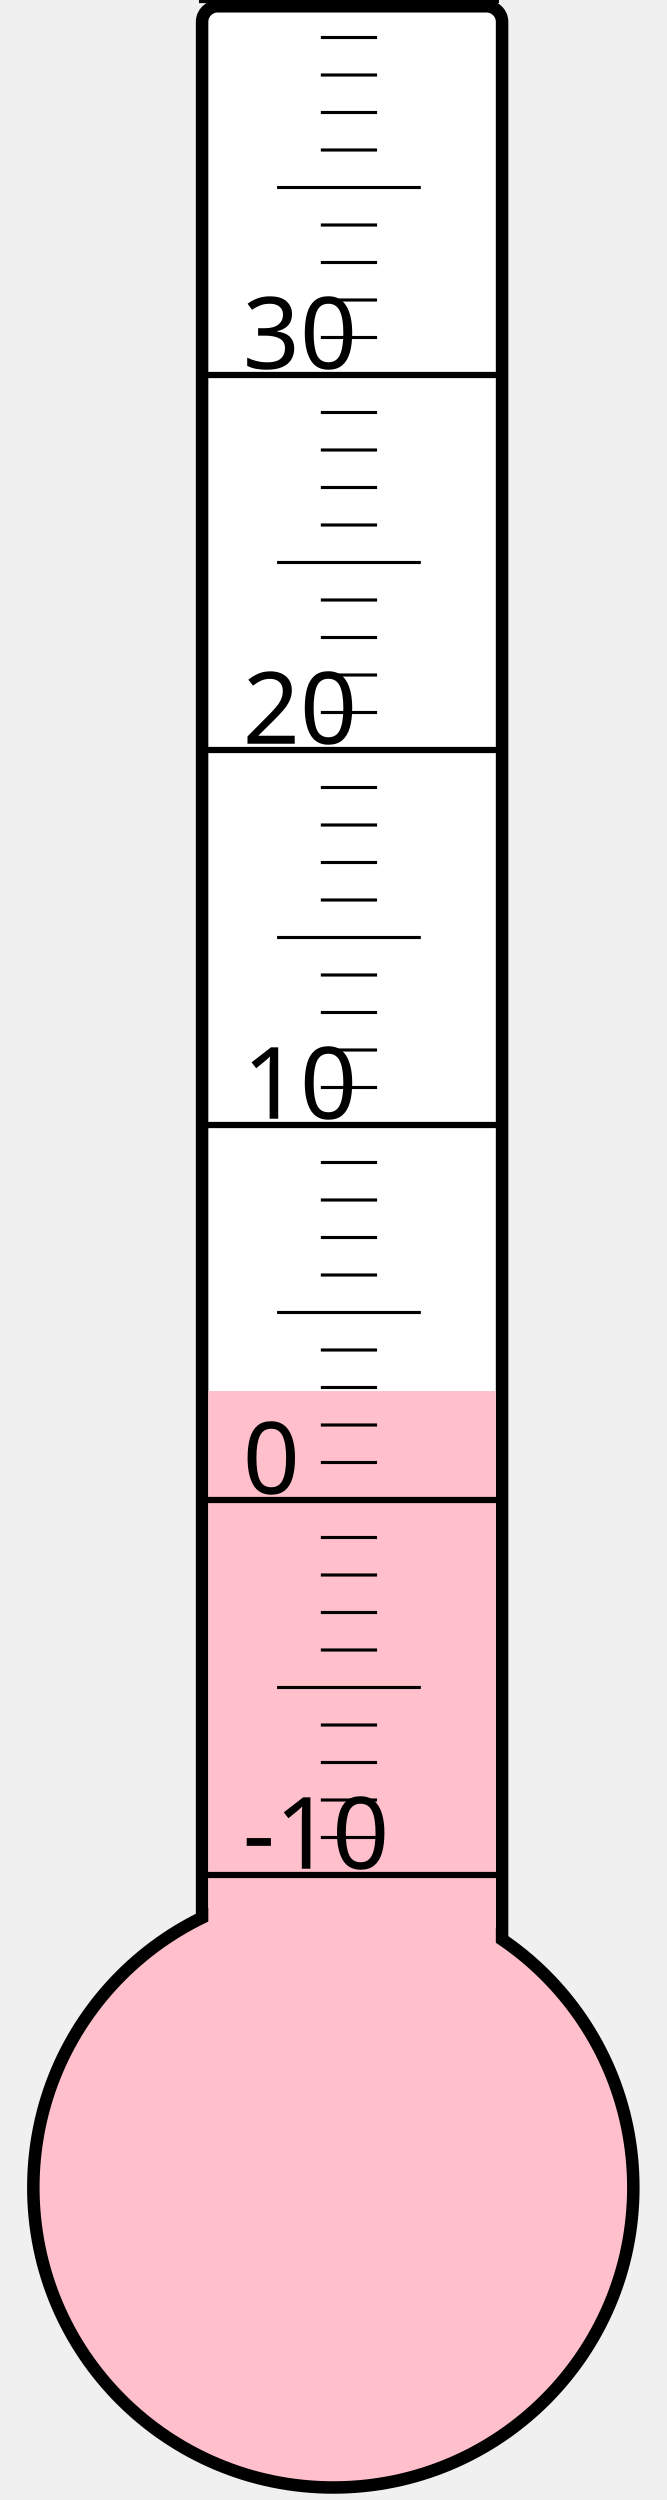
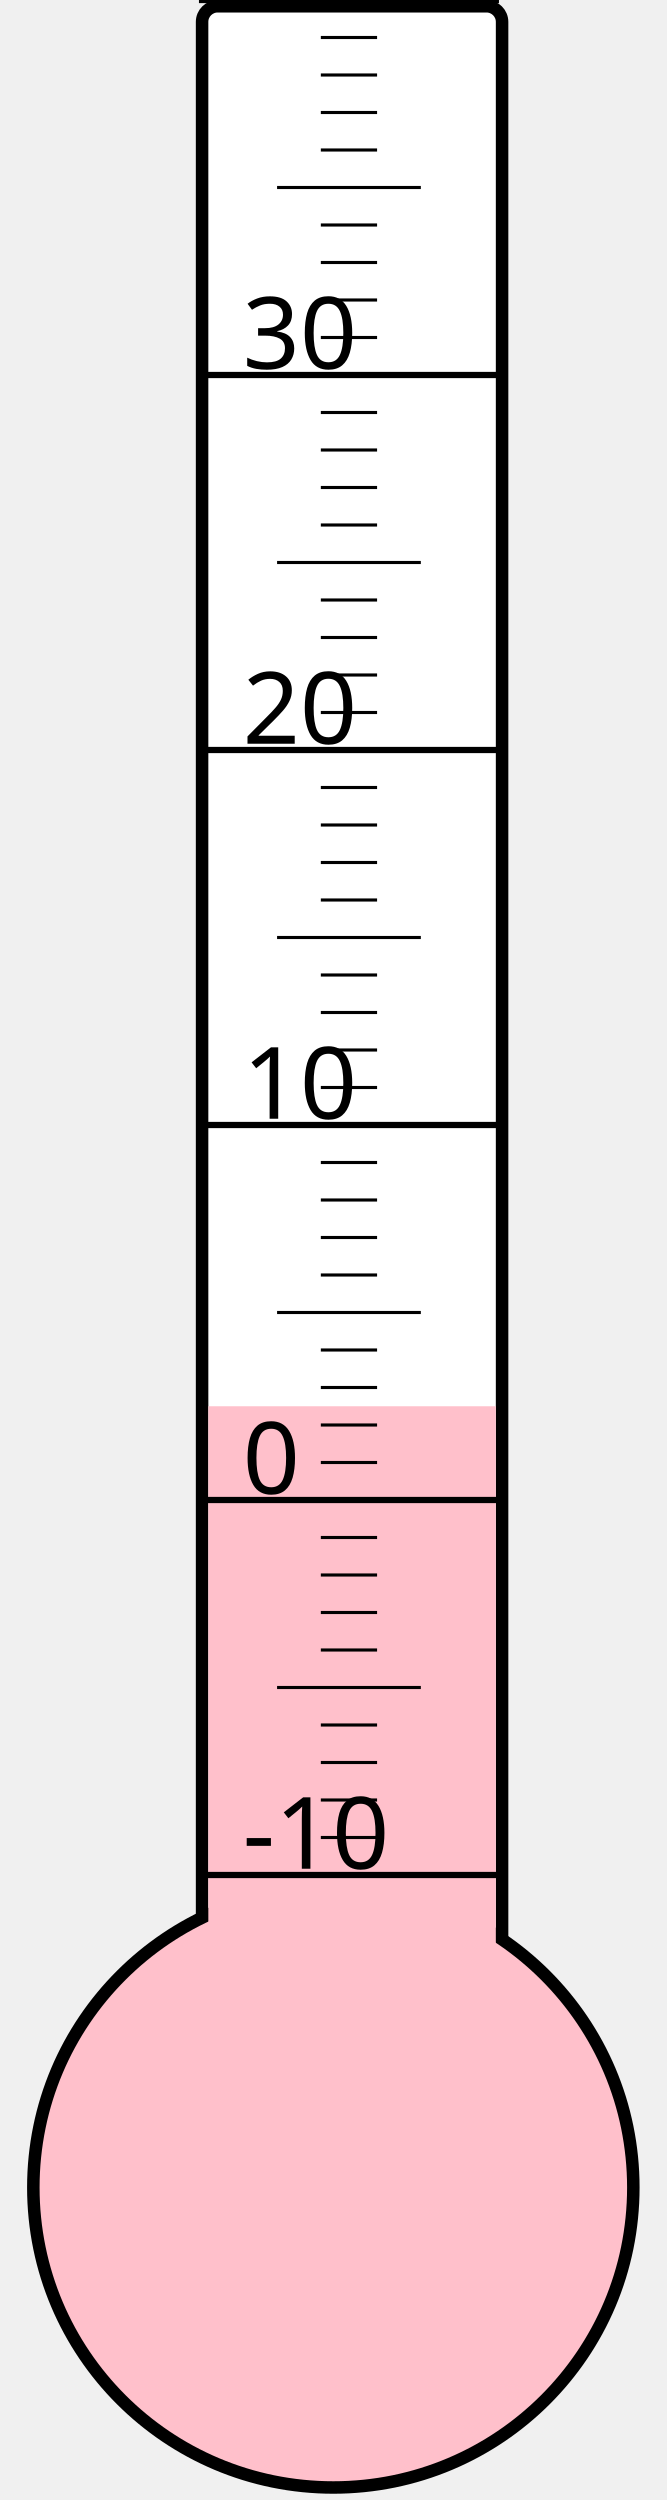
<svg xmlns="http://www.w3.org/2000/svg" width="40px" height="150px" viewBox="0 0 200 800">
  <rect width="200" height="800" x="0" y="0" style="fill: #ffffeb; fill-opacity: 0;" />
  <rect width="96" height="680" x="58" y="2" rx="5" ry="5" style="fill: white; fill-opacity: 1; stroke: black; stroke-width: 4;" />
  <circle cx="100" cy="700" r="96" style="fill: pink; stroke: black; stroke-width: 4;" />
-   <rect width="92" height="254.875" x="60" y="445.125" style="fill: pink; fill-opacity: 1; stroke-width: 0;" />
+   <rect width="92" height="250.0" x="60" y="450.0" style="fill: pink; fill-opacity: 1; stroke-width: 0;" />
  <text x="71" y="598" style="font-family: sans-serif; font-size: 24pt;">-10</text>
  <text x="71" y="478" style="font-family: sans-serif; font-size: 24pt;">0</text>
  <text x="71" y="358" style="font-family: sans-serif; font-size: 24pt;">10</text>
  <text x="71" y="238" style="font-family: sans-serif; font-size: 24pt;">20</text>
  <text x="71" y="118" style="font-family: sans-serif; font-size: 24pt;">30</text>
  <g style="stroke: black;">
    <line x1="57" y1="600" x2="153" y2="600" style="stroke-width: 2;" />
    <line x1="96" y1="588" x2="114" y2="588" style="stroke-width: 1;" />
    <line x1="96" y1="576" x2="114" y2="576" style="stroke-width: 1;" />
    <line x1="96" y1="564" x2="114" y2="564" style="stroke-width: 1;" />
    <line x1="96" y1="552" x2="114" y2="552" style="stroke-width: 1;" />
    <line x1="82" y1="540" x2="128" y2="540" style="stroke-width: 1;" />
    <line x1="96" y1="528" x2="114" y2="528" style="stroke-width: 1;" />
    <line x1="96" y1="516" x2="114" y2="516" style="stroke-width: 1;" />
    <line x1="96" y1="504" x2="114" y2="504" style="stroke-width: 1;" />
    <line x1="96" y1="492" x2="114" y2="492" style="stroke-width: 1;" />
    <line x1="57" y1="480" x2="153" y2="480" style="stroke-width: 2;" />
    <line x1="96" y1="468" x2="114" y2="468" style="stroke-width: 1;" />
    <line x1="96" y1="456" x2="114" y2="456" style="stroke-width: 1;" />
    <line x1="96" y1="444" x2="114" y2="444" style="stroke-width: 1;" />
    <line x1="96" y1="432" x2="114" y2="432" style="stroke-width: 1;" />
    <line x1="82" y1="420" x2="128" y2="420" style="stroke-width: 1;" />
    <line x1="96" y1="408" x2="114" y2="408" style="stroke-width: 1;" />
    <line x1="96" y1="396" x2="114" y2="396" style="stroke-width: 1;" />
    <line x1="96" y1="384" x2="114" y2="384" style="stroke-width: 1;" />
    <line x1="96" y1="372" x2="114" y2="372" style="stroke-width: 1;" />
    <line x1="57" y1="360" x2="153" y2="360" style="stroke-width: 2;" />
    <line x1="96" y1="348" x2="114" y2="348" style="stroke-width: 1;" />
    <line x1="96" y1="336" x2="114" y2="336" style="stroke-width: 1;" />
    <line x1="96" y1="324" x2="114" y2="324" style="stroke-width: 1;" />
    <line x1="96" y1="312" x2="114" y2="312" style="stroke-width: 1;" />
    <line x1="82" y1="300" x2="128" y2="300" style="stroke-width: 1;" />
    <line x1="96" y1="288" x2="114" y2="288" style="stroke-width: 1;" />
    <line x1="96" y1="276" x2="114" y2="276" style="stroke-width: 1;" />
    <line x1="96" y1="264" x2="114" y2="264" style="stroke-width: 1;" />
    <line x1="96" y1="252" x2="114" y2="252" style="stroke-width: 1;" />
    <line x1="57" y1="240" x2="153" y2="240" style="stroke-width: 2;" />
    <line x1="96" y1="228" x2="114" y2="228" style="stroke-width: 1;" />
    <line x1="96" y1="216" x2="114" y2="216" style="stroke-width: 1;" />
    <line x1="96" y1="204" x2="114" y2="204" style="stroke-width: 1;" />
    <line x1="96" y1="192" x2="114" y2="192" style="stroke-width: 1;" />
    <line x1="82" y1="180" x2="128" y2="180" style="stroke-width: 1;" />
    <line x1="96" y1="168" x2="114" y2="168" style="stroke-width: 1;" />
    <line x1="96" y1="156" x2="114" y2="156" style="stroke-width: 1;" />
    <line x1="96" y1="144" x2="114" y2="144" style="stroke-width: 1;" />
    <line x1="96" y1="132" x2="114" y2="132" style="stroke-width: 1;" />
    <line x1="57" y1="120" x2="153" y2="120" style="stroke-width: 2;" />
    <line x1="96" y1="108" x2="114" y2="108" style="stroke-width: 1;" />
    <line x1="96" y1="96" x2="114" y2="96" style="stroke-width: 1;" />
    <line x1="96" y1="84" x2="114" y2="84" style="stroke-width: 1;" />
    <line x1="96" y1="72" x2="114" y2="72" style="stroke-width: 1;" />
    <line x1="82" y1="60" x2="128" y2="60" style="stroke-width: 1;" />
    <line x1="96" y1="48" x2="114" y2="48" style="stroke-width: 1;" />
    <line x1="96" y1="36" x2="114" y2="36" style="stroke-width: 1;" />
    <line x1="96" y1="24" x2="114" y2="24" style="stroke-width: 1;" />
    <line x1="96" y1="12" x2="114" y2="12" style="stroke-width: 1;" />
    <line x1="57" y1="0" x2="153" y2="0" style="stroke-width: 2;" />
  </g>
</svg>
